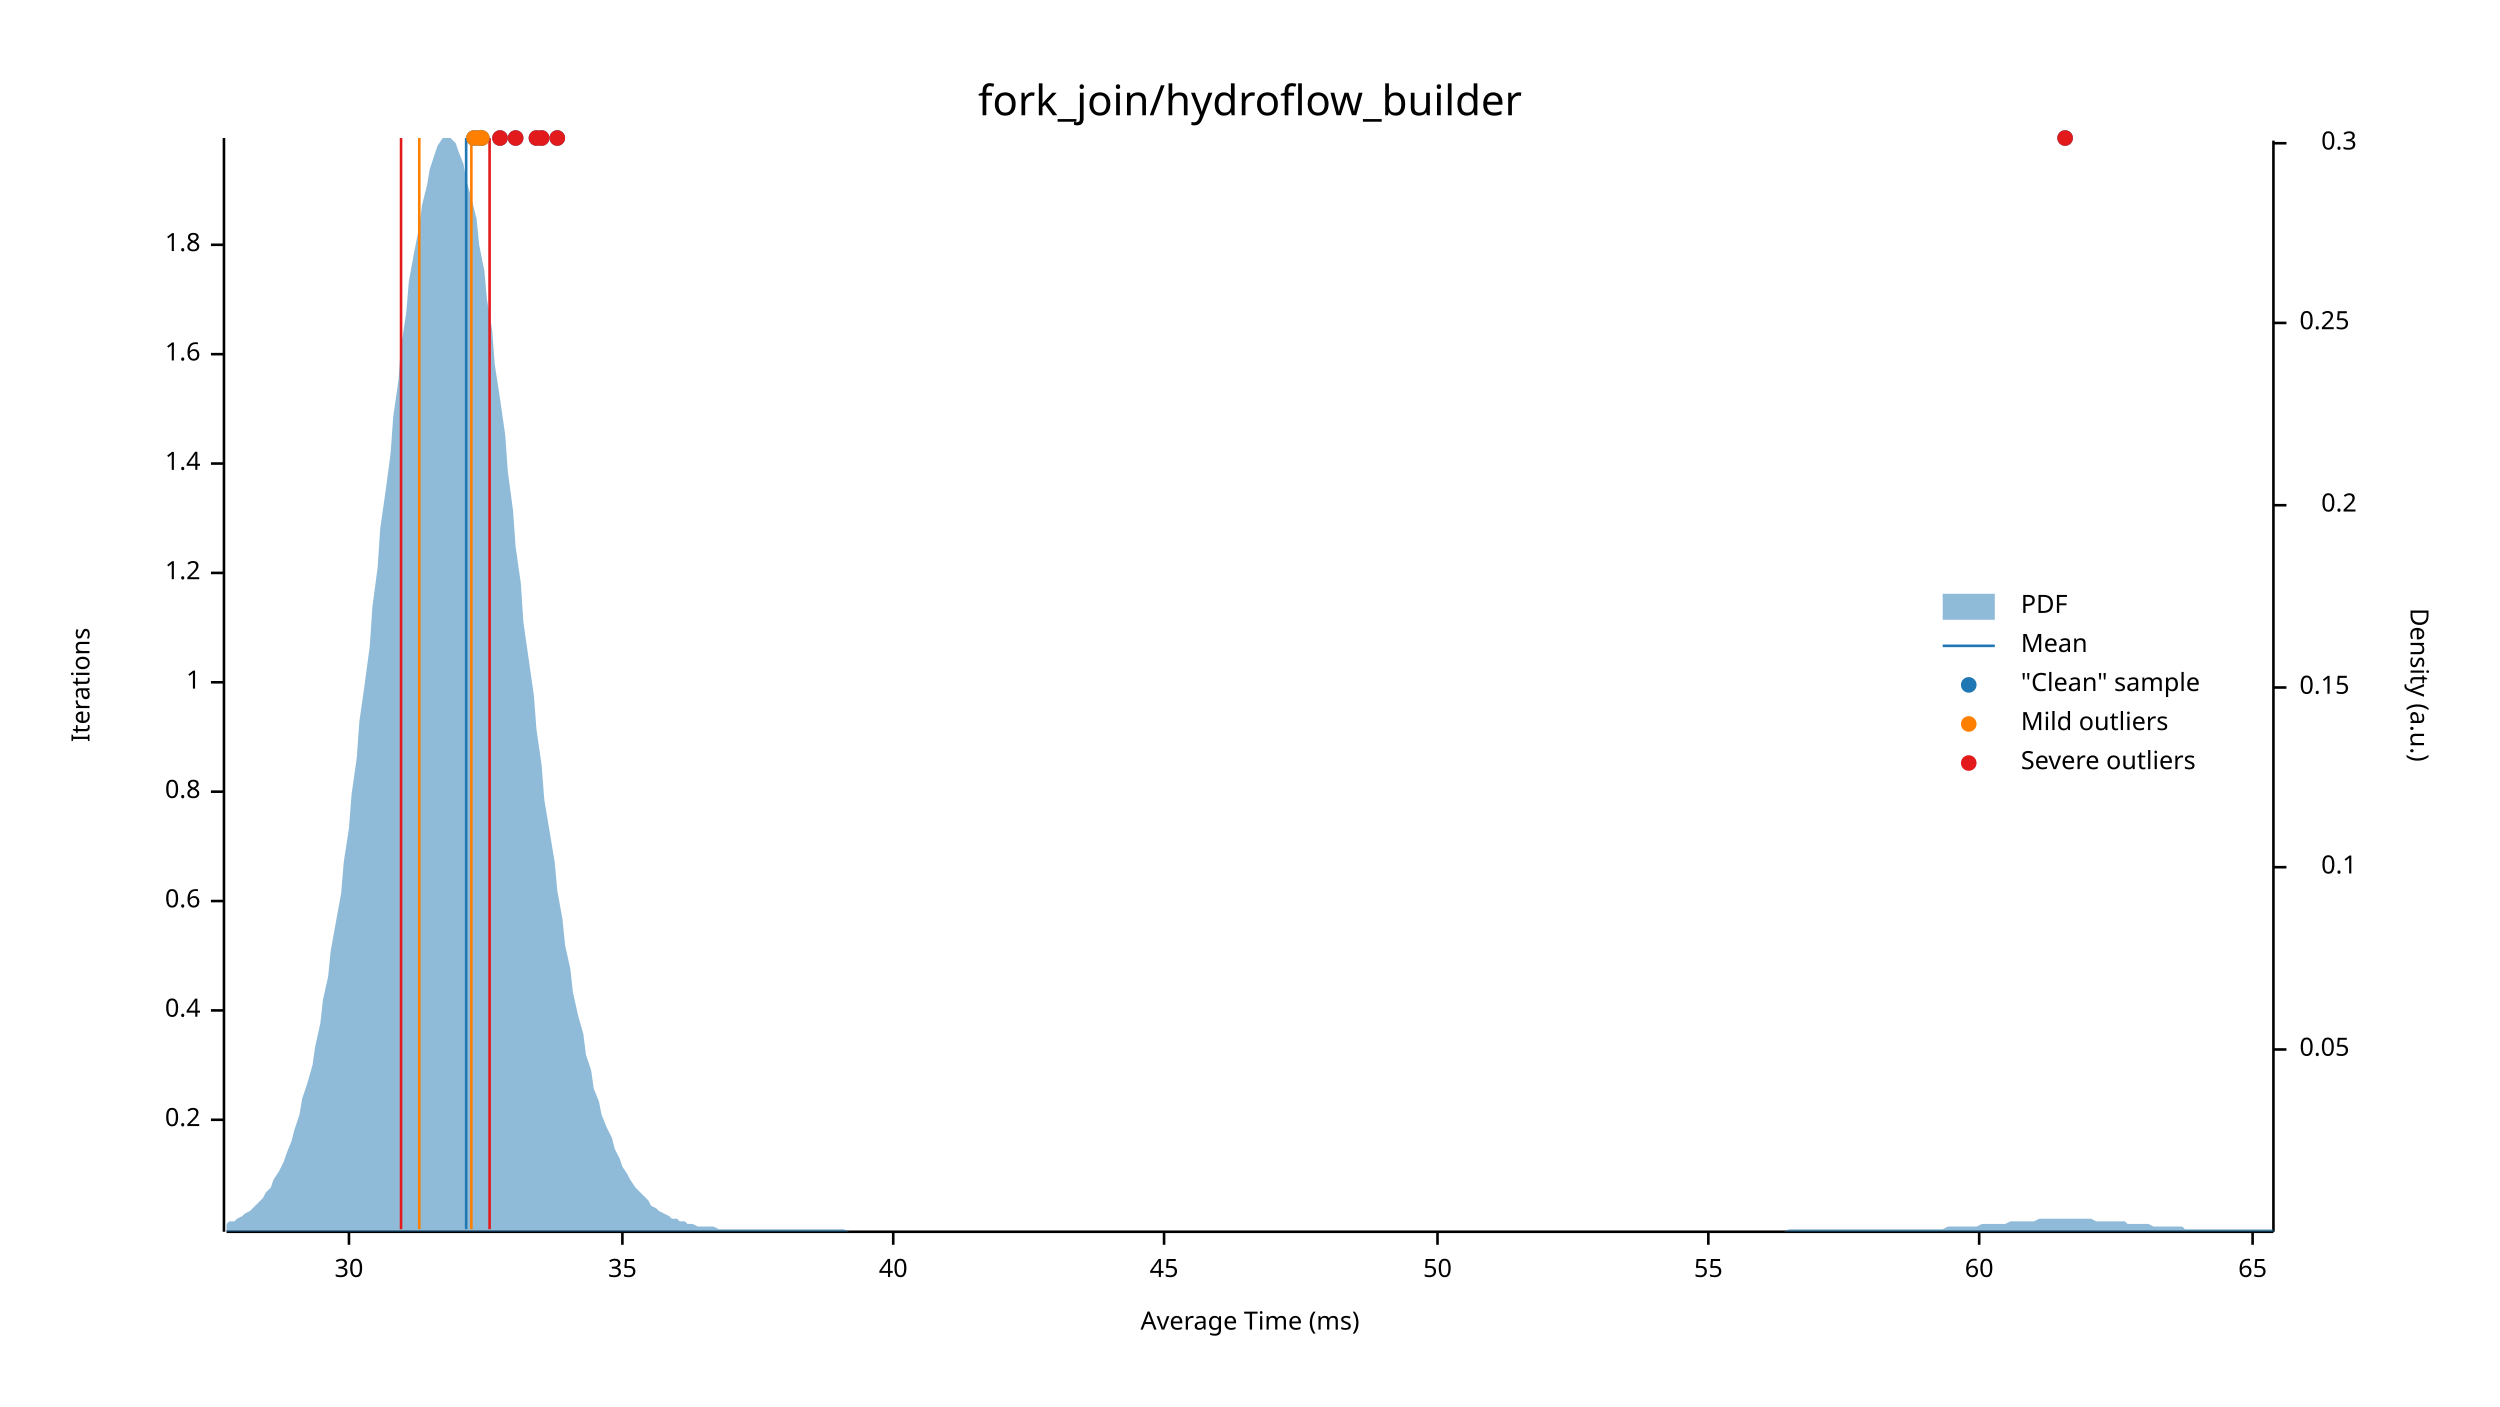
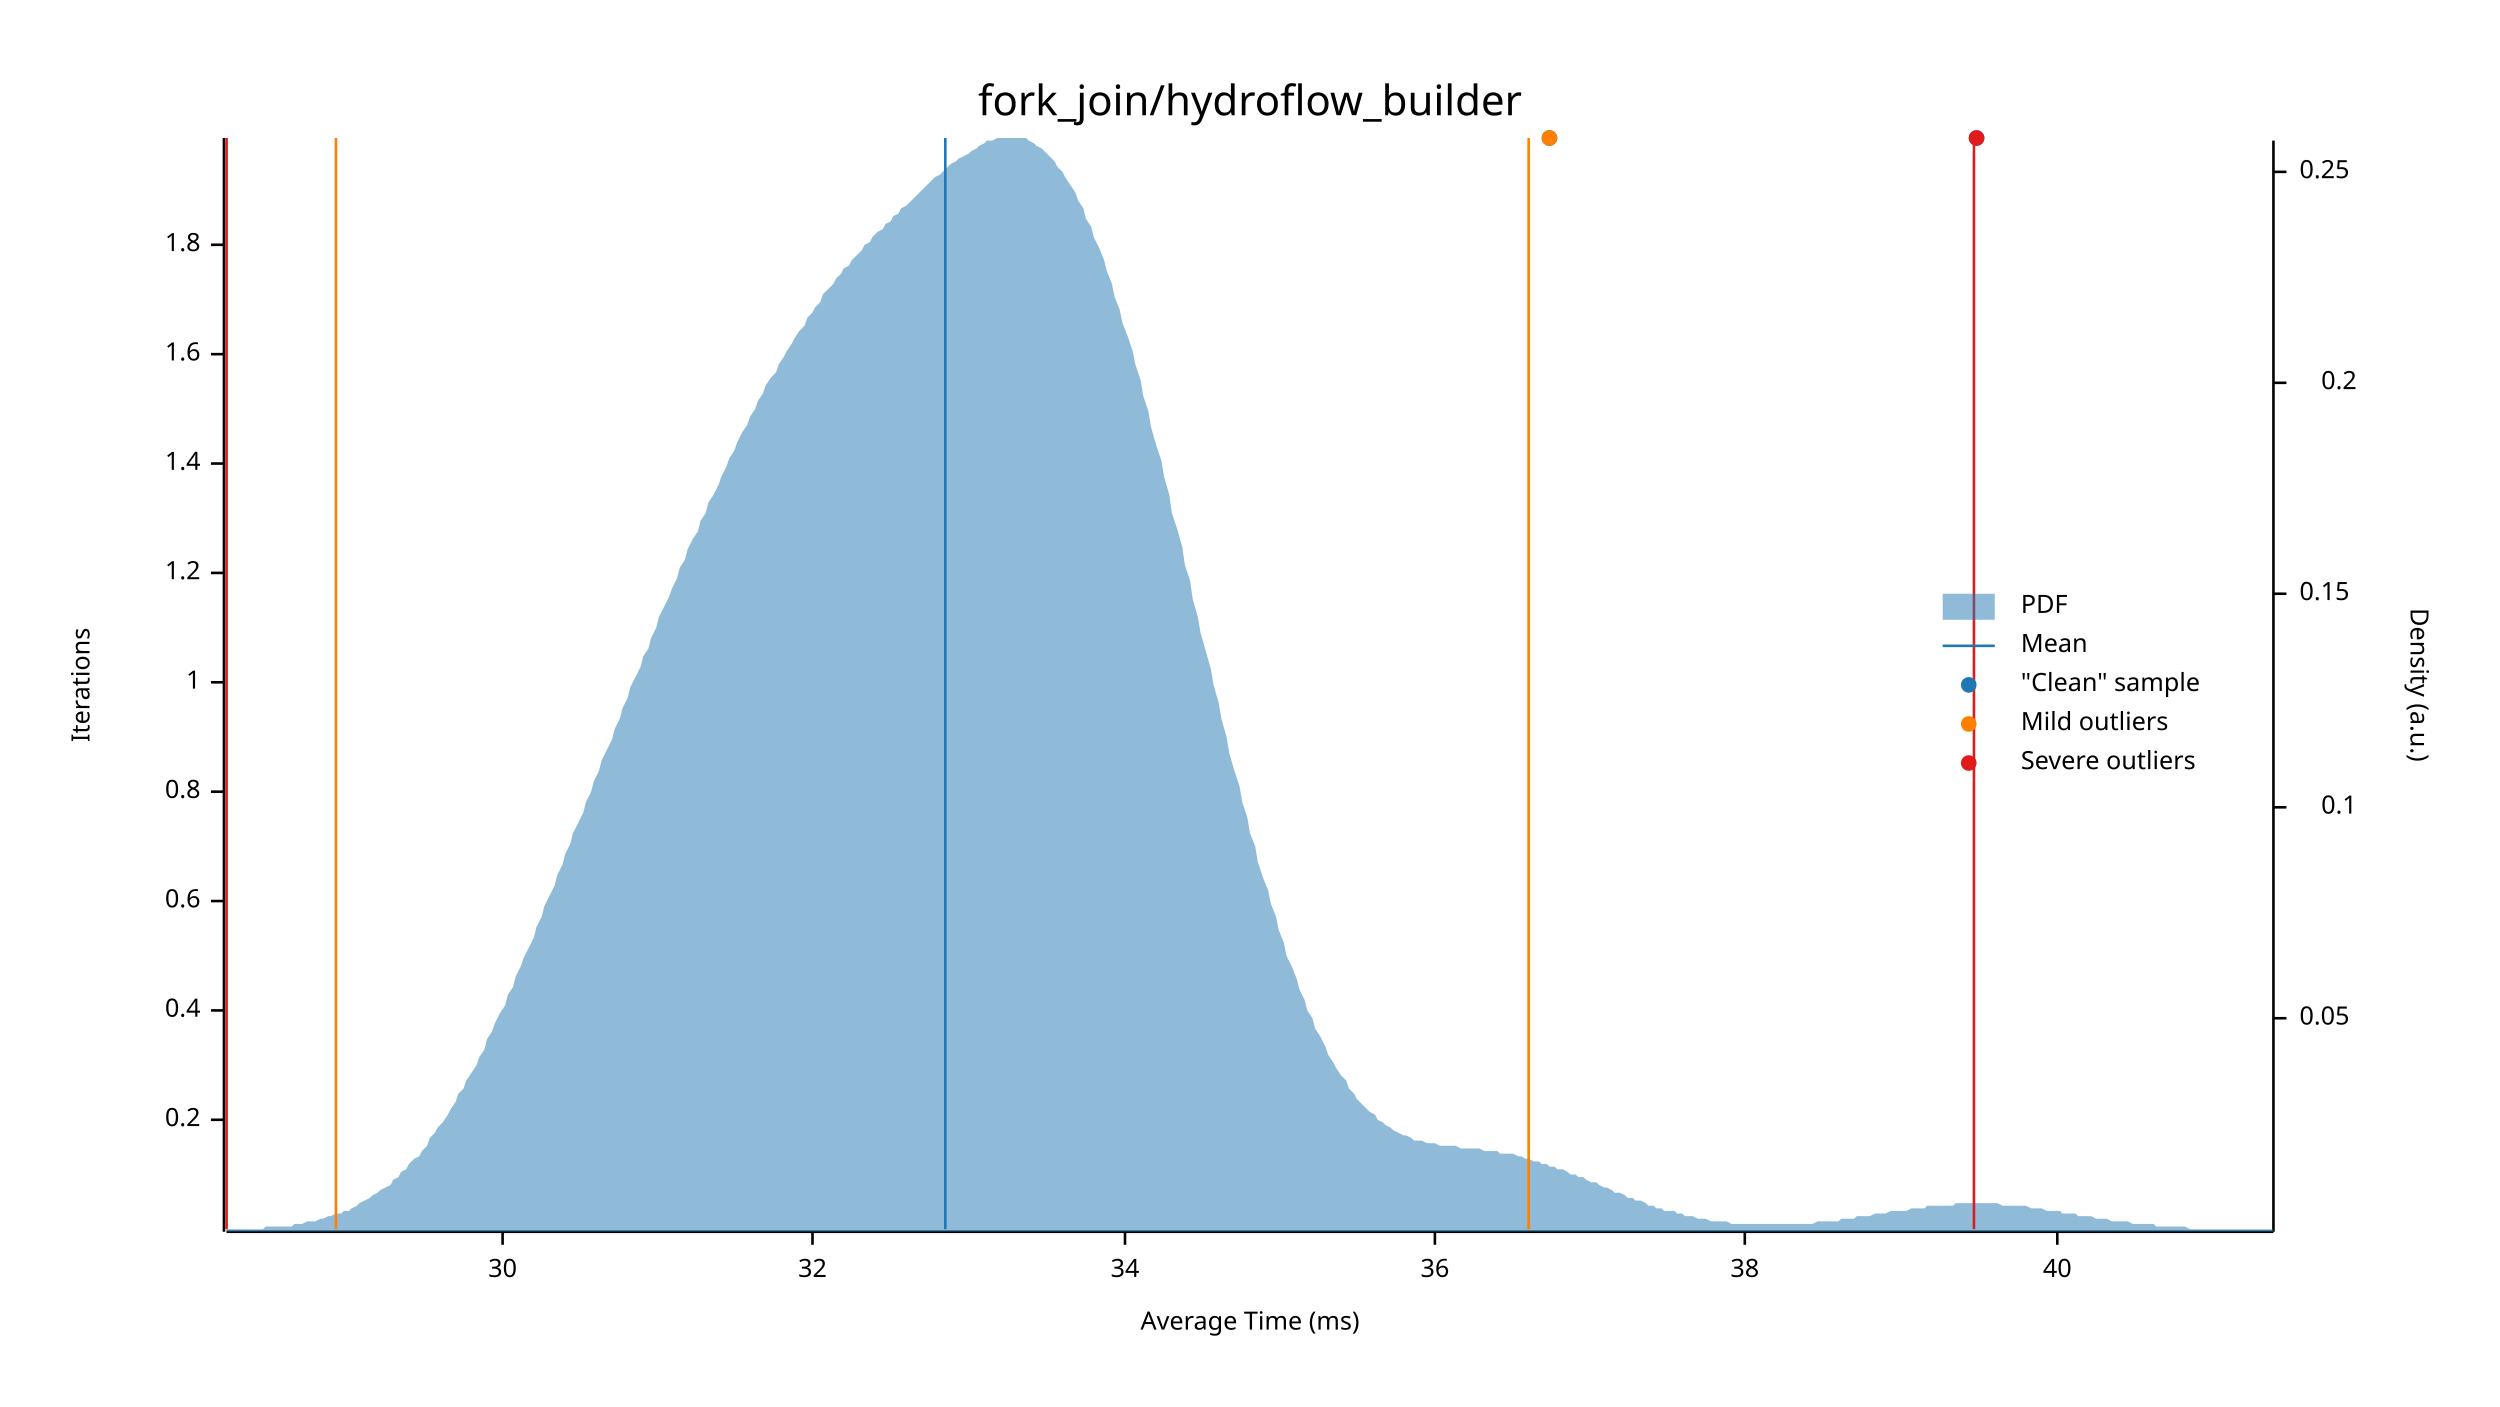
<svg xmlns="http://www.w3.org/2000/svg" width="960" height="540" viewBox="0 0 960 540">
  <text x="480" y="32" dy="0.76em" text-anchor="middle" font-family="sans-serif" font-size="16.129" opacity="1" fill="#000000">
fork_join/hydroflow_builder
</text>
  <text x="27" y="263" dy="0.76em" text-anchor="middle" font-family="sans-serif" font-size="9.677" opacity="1" fill="#000000" transform="rotate(270, 27, 263)">
Iterations
</text>
  <text x="480" y="513" dy="-0.5ex" text-anchor="middle" font-family="sans-serif" font-size="9.677" opacity="1" fill="#000000">
Average Time (ms)
</text>
  <polyline fill="none" opacity="1" stroke="#000000" stroke-width="1" points="86,53 86,473 " />
  <text x="77" y="430" dy="0.5ex" text-anchor="end" font-family="sans-serif" font-size="9.677" opacity="1" fill="#000000">
0.2
</text>
  <polyline fill="none" opacity="1" stroke="#000000" stroke-width="1" points="81,430 86,430 " />
  <text x="77" y="388" dy="0.5ex" text-anchor="end" font-family="sans-serif" font-size="9.677" opacity="1" fill="#000000">
0.4
</text>
  <polyline fill="none" opacity="1" stroke="#000000" stroke-width="1" points="81,388 86,388 " />
  <text x="77" y="346" dy="0.5ex" text-anchor="end" font-family="sans-serif" font-size="9.677" opacity="1" fill="#000000">
0.6
</text>
  <polyline fill="none" opacity="1" stroke="#000000" stroke-width="1" points="81,346 86,346 " />
  <text x="77" y="304" dy="0.5ex" text-anchor="end" font-family="sans-serif" font-size="9.677" opacity="1" fill="#000000">
0.8
</text>
  <polyline fill="none" opacity="1" stroke="#000000" stroke-width="1" points="81,304 86,304 " />
  <text x="77" y="262" dy="0.5ex" text-anchor="end" font-family="sans-serif" font-size="9.677" opacity="1" fill="#000000">
1
</text>
  <polyline fill="none" opacity="1" stroke="#000000" stroke-width="1" points="81,262 86,262 " />
  <text x="77" y="220" dy="0.5ex" text-anchor="end" font-family="sans-serif" font-size="9.677" opacity="1" fill="#000000">
1.2
</text>
  <polyline fill="none" opacity="1" stroke="#000000" stroke-width="1" points="81,220 86,220 " />
  <text x="77" y="178" dy="0.5ex" text-anchor="end" font-family="sans-serif" font-size="9.677" opacity="1" fill="#000000">
1.4
</text>
  <polyline fill="none" opacity="1" stroke="#000000" stroke-width="1" points="81,178 86,178 " />
  <text x="77" y="136" dy="0.5ex" text-anchor="end" font-family="sans-serif" font-size="9.677" opacity="1" fill="#000000">
1.6
</text>
  <polyline fill="none" opacity="1" stroke="#000000" stroke-width="1" points="81,136 86,136 " />
  <text x="77" y="94" dy="0.5ex" text-anchor="end" font-family="sans-serif" font-size="9.677" opacity="1" fill="#000000">
1.8
</text>
  <polyline fill="none" opacity="1" stroke="#000000" stroke-width="1" points="81,94 86,94 " />
  <polyline fill="none" opacity="1" stroke="#000000" stroke-width="1" points="87,473 873,473 " />
-   <text x="134" y="483" dy="0.76em" text-anchor="middle" font-family="sans-serif" font-size="9.677" opacity="1" fill="#000000">
+   <text x="193" y="483" dy="0.76em" text-anchor="middle" font-family="sans-serif" font-size="9.677" opacity="1" fill="#000000">
30
</text>
-   <polyline fill="none" opacity="1" stroke="#000000" stroke-width="1" points="134,473 134,478 " />
-   <text x="239" y="483" dy="0.76em" text-anchor="middle" font-family="sans-serif" font-size="9.677" opacity="1" fill="#000000">
- 35
+   <polyline fill="none" opacity="1" stroke="#000000" stroke-width="1" points="193,473 193,478 " />
+   <text x="312" y="483" dy="0.76em" text-anchor="middle" font-family="sans-serif" font-size="9.677" opacity="1" fill="#000000">
+ 32
</text>
-   <polyline fill="none" opacity="1" stroke="#000000" stroke-width="1" points="239,473 239,478 " />
-   <text x="343" y="483" dy="0.76em" text-anchor="middle" font-family="sans-serif" font-size="9.677" opacity="1" fill="#000000">
+   <polyline fill="none" opacity="1" stroke="#000000" stroke-width="1" points="312,473 312,478 " />
+   <text x="432" y="483" dy="0.76em" text-anchor="middle" font-family="sans-serif" font-size="9.677" opacity="1" fill="#000000">
+ 34
+ </text>
+   <polyline fill="none" opacity="1" stroke="#000000" stroke-width="1" points="432,473 432,478 " />
+   <text x="551" y="483" dy="0.76em" text-anchor="middle" font-family="sans-serif" font-size="9.677" opacity="1" fill="#000000">
+ 36
+ </text>
+   <polyline fill="none" opacity="1" stroke="#000000" stroke-width="1" points="551,473 551,478 " />
+   <text x="670" y="483" dy="0.76em" text-anchor="middle" font-family="sans-serif" font-size="9.677" opacity="1" fill="#000000">
+ 38
+ </text>
+   <polyline fill="none" opacity="1" stroke="#000000" stroke-width="1" points="670,473 670,478 " />
+   <text x="790" y="483" dy="0.76em" text-anchor="middle" font-family="sans-serif" font-size="9.677" opacity="1" fill="#000000">
40
</text>
-   <polyline fill="none" opacity="1" stroke="#000000" stroke-width="1" points="343,473 343,478 " />
-   <text x="447" y="483" dy="0.76em" text-anchor="middle" font-family="sans-serif" font-size="9.677" opacity="1" fill="#000000">
- 45
- </text>
-   <polyline fill="none" opacity="1" stroke="#000000" stroke-width="1" points="447,473 447,478 " />
-   <text x="552" y="483" dy="0.76em" text-anchor="middle" font-family="sans-serif" font-size="9.677" opacity="1" fill="#000000">
- 50
- </text>
-   <polyline fill="none" opacity="1" stroke="#000000" stroke-width="1" points="552,473 552,478 " />
-   <text x="656" y="483" dy="0.76em" text-anchor="middle" font-family="sans-serif" font-size="9.677" opacity="1" fill="#000000">
- 55
- </text>
-   <polyline fill="none" opacity="1" stroke="#000000" stroke-width="1" points="656,473 656,478 " />
-   <text x="760" y="483" dy="0.76em" text-anchor="middle" font-family="sans-serif" font-size="9.677" opacity="1" fill="#000000">
- 60
- </text>
-   <polyline fill="none" opacity="1" stroke="#000000" stroke-width="1" points="760,473 760,478 " />
-   <text x="865" y="483" dy="0.76em" text-anchor="middle" font-family="sans-serif" font-size="9.677" opacity="1" fill="#000000">
- 65
- </text>
-   <polyline fill="none" opacity="1" stroke="#000000" stroke-width="1" points="865,473 865,478 " />
+   <polyline fill="none" opacity="1" stroke="#000000" stroke-width="1" points="790,473 790,478 " />
  <text x="933" y="263" dy="0.76em" text-anchor="middle" font-family="sans-serif" font-size="9.677" opacity="1" fill="#000000" transform="rotate(90, 933, 263)">
Density (a.u.)
</text>
  <polyline fill="none" opacity="1" stroke="#000000" stroke-width="1" points="873,54 873,473 " />
-   <text x="883" y="403" dy="0.5ex" text-anchor="start" font-family="sans-serif" font-size="9.677" opacity="1" fill="#000000">
+   <text x="883" y="391" dy="0.5ex" text-anchor="start" font-family="sans-serif" font-size="9.677" opacity="1" fill="#000000">
0.05
</text>
-   <polyline fill="none" opacity="1" stroke="#000000" stroke-width="1" points="873,403 878,403 " />
-   <text x="905" y="333" dy="0.5ex" text-anchor="end" font-family="sans-serif" font-size="9.677" opacity="1" fill="#000000">
+   <polyline fill="none" opacity="1" stroke="#000000" stroke-width="1" points="873,391 878,391 " />
+   <text x="905" y="310" dy="0.5ex" text-anchor="end" font-family="sans-serif" font-size="9.677" opacity="1" fill="#000000">
0.1
</text>
-   <polyline fill="none" opacity="1" stroke="#000000" stroke-width="1" points="873,333 878,333 " />
-   <text x="883" y="264" dy="0.5ex" text-anchor="start" font-family="sans-serif" font-size="9.677" opacity="1" fill="#000000">
+   <polyline fill="none" opacity="1" stroke="#000000" stroke-width="1" points="873,310 878,310 " />
+   <text x="883" y="228" dy="0.5ex" text-anchor="start" font-family="sans-serif" font-size="9.677" opacity="1" fill="#000000">
0.15
</text>
-   <polyline fill="none" opacity="1" stroke="#000000" stroke-width="1" points="873,264 878,264 " />
-   <text x="905" y="194" dy="0.5ex" text-anchor="end" font-family="sans-serif" font-size="9.677" opacity="1" fill="#000000">
+   <polyline fill="none" opacity="1" stroke="#000000" stroke-width="1" points="873,228 878,228 " />
+   <text x="905" y="147" dy="0.5ex" text-anchor="end" font-family="sans-serif" font-size="9.677" opacity="1" fill="#000000">
0.2
</text>
-   <polyline fill="none" opacity="1" stroke="#000000" stroke-width="1" points="873,194 878,194 " />
-   <text x="883" y="124" dy="0.5ex" text-anchor="start" font-family="sans-serif" font-size="9.677" opacity="1" fill="#000000">
+   <polyline fill="none" opacity="1" stroke="#000000" stroke-width="1" points="873,147 878,147 " />
+   <text x="883" y="66" dy="0.5ex" text-anchor="start" font-family="sans-serif" font-size="9.677" opacity="1" fill="#000000">
0.25
</text>
-   <polyline fill="none" opacity="1" stroke="#000000" stroke-width="1" points="873,124 878,124 " />
-   <text x="905" y="55" dy="0.5ex" text-anchor="end" font-family="sans-serif" font-size="9.677" opacity="1" fill="#000000">
- 0.3
- </text>
-   <polyline fill="none" opacity="1" stroke="#000000" stroke-width="1" points="873,55 878,55 " />
-   <polygon opacity="0.5" fill="#1F78B4" points="87,470 88,469 90,469 91,468 93,467 94,466 96,465 98,463 99,462 101,460 102,458 104,456 105,453 107,450 109,446 110,443 112,438 113,434 115,428 116,422 118,416 120,409 121,402 123,393 124,384 126,375 127,365 129,354 131,343 132,331 134,318 135,305 137,291 138,277 140,263 142,248 143,233 145,218 146,203 148,189 150,174 151,160 153,146 154,133 156,120 157,108 159,97 161,87 162,79 164,71 165,65 167,59 168,56 170,53 172,53 173,53 175,55 176,58 178,63 179,69 181,76 183,84 184,94 186,104 187,115 189,127 190,140 192,153 194,167 195,181 197,196 198,210 200,224 201,239 203,253 205,267 206,280 208,294 209,307 211,319 213,331 214,342 216,353 217,363 219,372 220,381 222,390 224,397 225,405 227,411 228,418 230,423 231,428 233,433 235,437 236,441 238,445 239,448 241,451 242,453 244,456 246,458 247,459 249,461 250,463 252,464 253,465 255,466 257,467 258,468 260,468 261,469 263,469 264,470 266,470 268,471 269,471 271,471 272,471 274,471 276,472 277,472 279,472 280,472 282,472 283,472 285,472 287,472 288,472 290,472 291,472 293,472 294,472 296,472 298,472 299,472 301,472 302,472 304,472 305,472 307,472 309,472 310,472 312,472 313,472 315,472 316,472 318,472 320,472 321,472 323,472 324,472 326,473 327,473 329,473 331,473 332,473 334,473 335,473 337,473 339,473 340,473 342,473 343,473 345,473 346,473 348,473 350,473 351,473 353,473 354,473 356,473 357,473 359,473 361,473 362,473 364,473 365,473 367,473 368,473 370,473 372,473 373,473 375,473 376,473 378,473 379,473 381,473 383,473 384,473 386,473 387,473 389,473 391,473 392,473 394,473 395,473 397,473 398,473 400,473 402,473 403,473 405,473 406,473 408,473 409,473 411,473 413,473 414,473 416,473 417,473 419,473 420,473 422,473 424,473 425,473 427,473 428,473 430,473 431,473 433,473 435,473 436,473 438,473 439,473 441,473 442,473 444,473 446,473 447,473 449,473 450,473 452,473 454,473 455,473 457,473 458,473 460,473 461,473 463,473 465,473 466,473 468,473 469,473 471,473 472,473 474,473 476,473 477,473 479,473 480,473 482,473 483,473 485,473 487,473 488,473 490,473 491,473 493,473 494,473 496,473 498,473 499,473 501,473 502,473 504,473 505,473 507,473 509,473 510,473 512,473 513,473 515,473 517,473 518,473 520,473 521,473 523,473 524,473 526,473 528,473 529,473 531,473 532,473 534,473 535,473 537,473 539,473 540,473 542,473 543,473 545,473 546,473 548,473 550,473 551,473 553,473 554,473 556,473 557,473 559,473 561,473 562,473 564,473 565,473 567,473 568,473 570,473 572,473 573,473 575,473 576,473 578,473 580,473 581,473 583,473 584,473 586,473 587,473 589,473 591,473 592,473 594,473 595,473 597,473 598,473 600,473 602,473 603,473 605,473 606,473 608,473 609,473 611,473 613,473 614,473 616,473 617,473 619,473 620,473 622,473 624,473 625,473 627,473 628,473 630,473 632,473 633,473 635,473 636,473 638,473 639,473 641,473 643,473 644,473 646,473 647,473 649,473 650,473 652,473 654,473 655,473 657,473 658,473 660,473 661,473 663,473 665,473 666,473 668,473 669,473 671,473 672,473 674,473 676,473 677,473 679,473 680,473 682,473 683,473 685,473 687,472 688,472 690,472 691,472 693,472 695,472 696,472 698,472 699,472 701,472 702,472 704,472 706,472 707,472 709,472 710,472 712,472 713,472 715,472 717,472 718,472 720,472 721,472 723,472 724,472 726,472 728,472 729,472 731,472 732,472 734,472 735,472 737,472 739,472 740,472 742,472 743,472 745,472 746,472 748,471 750,471 751,471 753,471 754,471 756,471 758,471 759,471 761,470 762,470 764,470 765,470 767,470 769,470 770,470 772,469 773,469 775,469 776,469 778,469 780,469 781,469 783,468 784,468 786,468 787,468 789,468 791,468 792,468 794,468 795,468 797,468 798,468 800,468 802,468 803,468 805,469 806,469 808,469 809,469 811,469 813,469 814,469 816,469 817,470 819,470 821,470 822,470 824,470 825,470 827,471 828,471 830,471 832,471 833,471 835,471 836,471 838,471 839,472 841,472 843,472 844,472 846,472 847,472 849,472 850,472 852,472 854,472 855,472 857,472 858,472 860,472 861,472 863,472 865,472 866,472 868,472 869,472 871,472 873,472 873,473 87,473 " />
-   <polyline fill="none" opacity="1" stroke="#1F78B4" stroke-width="1" points="179,472 179,53 " />
-   <polyline fill="none" opacity="1" stroke="#FF7F00" stroke-width="1" points="161,472 161,53 " />
-   <polyline fill="none" opacity="1" stroke="#FF7F00" stroke-width="1" points="181,472 181,53 " />
-   <polyline fill="none" opacity="1" stroke="#E31A1C" stroke-width="1" points="154,472 154,53 " />
-   <polyline fill="none" opacity="1" stroke="#E31A1C" stroke-width="1" points="188,472 188,53 " />
-   <circle cx="184" cy="53" r="3" opacity="1" fill="#1F78B4" stroke="none" stroke-width="1" />
-   <circle cx="185" cy="53" r="3" opacity="1" fill="#1F78B4" stroke="none" stroke-width="1" />
-   <circle cx="182" cy="53" r="3" opacity="1" fill="#1F78B4" stroke="none" stroke-width="1" />
-   <circle cx="192" cy="53" r="3" opacity="1" fill="#1F78B4" stroke="none" stroke-width="1" />
-   <circle cx="208" cy="53" r="3" opacity="1" fill="#1F78B4" stroke="none" stroke-width="1" />
-   <circle cx="214" cy="53" r="3" opacity="1" fill="#1F78B4" stroke="none" stroke-width="1" />
-   <circle cx="206" cy="53" r="3" opacity="1" fill="#1F78B4" stroke="none" stroke-width="1" />
-   <circle cx="198" cy="53" r="3" opacity="1" fill="#1F78B4" stroke="none" stroke-width="1" />
-   <circle cx="793" cy="53" r="3" opacity="1" fill="#1F78B4" stroke="none" stroke-width="1" />
-   <circle cx="184" cy="53" r="3" opacity="1" fill="#FF7F00" stroke="none" stroke-width="1" />
-   <circle cx="185" cy="53" r="3" opacity="1" fill="#FF7F00" stroke="none" stroke-width="1" />
-   <circle cx="182" cy="53" r="3" opacity="1" fill="#FF7F00" stroke="none" stroke-width="1" />
-   <circle cx="192" cy="53" r="3" opacity="1" fill="#E31A1C" stroke="none" stroke-width="1" />
-   <circle cx="208" cy="53" r="3" opacity="1" fill="#E31A1C" stroke="none" stroke-width="1" />
-   <circle cx="214" cy="53" r="3" opacity="1" fill="#E31A1C" stroke="none" stroke-width="1" />
-   <circle cx="206" cy="53" r="3" opacity="1" fill="#E31A1C" stroke="none" stroke-width="1" />
-   <circle cx="198" cy="53" r="3" opacity="1" fill="#E31A1C" stroke="none" stroke-width="1" />
-   <circle cx="793" cy="53" r="3" opacity="1" fill="#E31A1C" stroke="none" stroke-width="1" />
+   <polyline fill="none" opacity="1" stroke="#000000" stroke-width="1" points="873,66 878,66 " />
+   <polygon opacity="0.5" fill="#1F78B4" points="87,472 88,472 90,472 91,472 93,472 94,472 96,472 98,472 99,472 101,472 102,471 104,471 105,471 107,471 109,471 110,471 112,471 113,470 115,470 116,470 118,469 120,469 121,469 123,468 124,468 126,467 127,467 129,466 131,466 132,465 134,465 135,464 137,463 138,462 140,461 142,460 143,459 145,458 146,457 148,456 150,455 151,453 153,452 154,450 156,449 157,447 159,445 161,444 162,442 164,440 165,437 167,435 168,433 170,431 172,428 173,426 175,423 176,420 178,418 179,415 181,412 183,409 184,406 186,403 187,399 189,396 190,393 192,389 194,386 195,382 197,379 198,375 200,371 201,368 203,364 205,360 206,356 208,352 209,348 211,344 213,340 214,336 216,332 217,328 219,324 220,320 222,316 224,312 225,308 227,304 228,300 230,296 231,292 233,288 235,284 236,280 238,276 239,272 241,268 242,264 244,260 246,256 247,252 249,249 250,245 252,241 253,237 255,233 257,229 258,226 260,222 261,218 263,215 264,211 266,207 268,204 269,200 271,197 272,193 274,190 276,186 277,183 279,179 280,176 282,173 283,170 285,166 287,163 288,160 290,157 291,154 293,151 294,148 296,145 298,143 299,140 301,137 302,135 304,132 305,130 307,127 309,125 310,122 312,120 313,118 315,116 316,113 318,111 320,109 321,107 323,105 324,103 326,102 327,100 329,98 331,96 332,94 334,93 335,91 337,89 339,88 340,86 342,85 343,83 345,82 346,80 348,79 350,77 351,76 353,74 354,73 356,71 357,70 359,68 361,67 362,66 364,64 365,63 367,62 368,61 370,60 372,59 373,58 375,57 376,56 378,55 379,54 381,54 383,53 384,53 386,53 387,53 389,53 391,53 392,53 394,53 395,54 397,55 398,56 400,57 402,59 403,60 405,62 406,64 408,66 409,68 411,71 413,74 414,77 416,80 417,84 419,87 420,91 422,95 424,100 425,104 427,109 428,114 430,119 431,124 433,129 435,135 436,140 438,146 439,152 441,158 442,164 444,171 446,177 447,183 449,190 450,197 452,203 454,210 455,217 457,223 458,230 460,237 461,243 463,250 465,257 466,263 468,270 469,276 471,283 472,289 474,296 476,302 477,308 479,314 480,320 482,325 483,331 485,337 487,342 488,347 490,352 491,357 493,362 494,367 496,371 498,376 499,380 501,384 502,388 504,391 505,395 507,398 509,402 510,405 512,408 513,410 515,413 517,415 518,418 520,420 521,422 523,424 524,425 526,427 528,428 529,430 531,431 532,432 534,433 535,434 537,435 539,436 540,436 542,437 543,438 545,438 546,438 548,439 550,439 551,439 553,440 554,440 556,440 557,440 559,440 561,441 562,441 564,441 565,441 567,441 568,441 570,442 572,442 573,442 575,442 576,443 578,443 580,443 581,443 583,444 584,444 586,445 587,445 589,446 591,446 592,447 594,447 595,448 597,448 598,449 600,449 602,450 603,451 605,451 606,452 608,452 609,453 611,454 613,454 614,455 616,456 617,456 619,457 620,458 622,458 624,459 625,460 627,460 628,461 630,461 632,462 633,463 635,463 636,464 638,464 639,465 641,465 643,465 644,466 646,466 647,467 649,467 650,467 652,468 654,468 655,468 657,469 658,469 660,469 661,469 663,469 665,470 666,470 668,470 669,470 671,470 672,470 674,470 676,470 677,470 679,470 680,470 682,470 683,470 685,470 687,470 688,470 690,470 691,470 693,470 695,470 696,470 698,469 699,469 701,469 702,469 704,469 706,469 707,468 709,468 710,468 712,468 713,467 715,467 717,467 718,467 720,466 721,466 723,466 724,466 726,465 728,465 729,465 731,465 732,465 734,464 735,464 737,464 739,464 740,463 742,463 743,463 745,463 746,463 748,463 750,463 751,462 753,462 754,462 756,462 758,462 759,462 761,462 762,462 764,462 765,462 767,462 769,463 770,463 772,463 773,463 775,463 776,463 778,463 780,464 781,464 783,464 784,464 786,465 787,465 789,465 791,465 792,466 794,466 795,466 797,466 798,467 800,467 802,467 803,467 805,468 806,468 808,468 809,468 811,469 813,469 814,469 816,469 817,469 819,470 821,470 822,470 824,470 825,470 827,470 828,471 830,471 832,471 833,471 835,471 836,471 838,471 839,471 841,472 843,472 844,472 846,472 847,472 849,472 850,472 852,472 854,472 855,472 857,472 858,472 860,472 861,472 863,472 865,472 866,472 868,472 869,472 871,472 873,472 873,473 87,473 " />
+   <polyline fill="none" opacity="1" stroke="#1F78B4" stroke-width="1" points="363,472 363,53 " />
+   <polyline fill="none" opacity="1" stroke="#FF7F00" stroke-width="1" points="129,472 129,53 " />
+   <polyline fill="none" opacity="1" stroke="#FF7F00" stroke-width="1" points="587,472 587,53 " />
+   <polyline fill="none" opacity="1" stroke="#E31A1C" stroke-width="1" points="87,472 87,53 " />
+   <polyline fill="none" opacity="1" stroke="#E31A1C" stroke-width="1" points="758,472 758,53 " />
+   <circle cx="759" cy="53" r="3" opacity="1" fill="#1F78B4" stroke="none" stroke-width="1" />
+   <circle cx="595" cy="53" r="3" opacity="1" fill="#1F78B4" stroke="none" stroke-width="1" />
+   <circle cx="595" cy="53" r="3" opacity="1" fill="#FF7F00" stroke="none" stroke-width="1" />
+   <circle cx="759" cy="53" r="3" opacity="1" fill="#E31A1C" stroke="none" stroke-width="1" />
  <text x="776" y="228" dy="0.76em" text-anchor="start" font-family="sans-serif" font-size="9.677" opacity="1" fill="#000000">
PDF
</text>
  <text x="776" y="243" dy="0.76em" text-anchor="start" font-family="sans-serif" font-size="9.677" opacity="1" fill="#000000">
Mean
</text>
  <text x="776" y="258" dy="0.76em" text-anchor="start" font-family="sans-serif" font-size="9.677" opacity="1" fill="#000000">
"Clean" sample
</text>
  <text x="776" y="273" dy="0.76em" text-anchor="start" font-family="sans-serif" font-size="9.677" opacity="1" fill="#000000">
Mild outliers
</text>
  <text x="776" y="288" dy="0.76em" text-anchor="start" font-family="sans-serif" font-size="9.677" opacity="1" fill="#000000">
Severe outliers
</text>
  <rect x="746" y="228" width="20" height="10" opacity="0.5" fill="#1F78B4" stroke="none" />
  <polyline fill="none" opacity="1" stroke="#1F78B4" stroke-width="1" points="746,248 766,248 " />
  <circle cx="756" cy="263" r="3" opacity="1" fill="#1F78B4" stroke="none" stroke-width="1" />
  <circle cx="756" cy="278" r="3" opacity="1" fill="#FF7F00" stroke="none" stroke-width="1" />
  <circle cx="756" cy="293" r="3" opacity="1" fill="#E31A1C" stroke="none" stroke-width="1" />
</svg>
